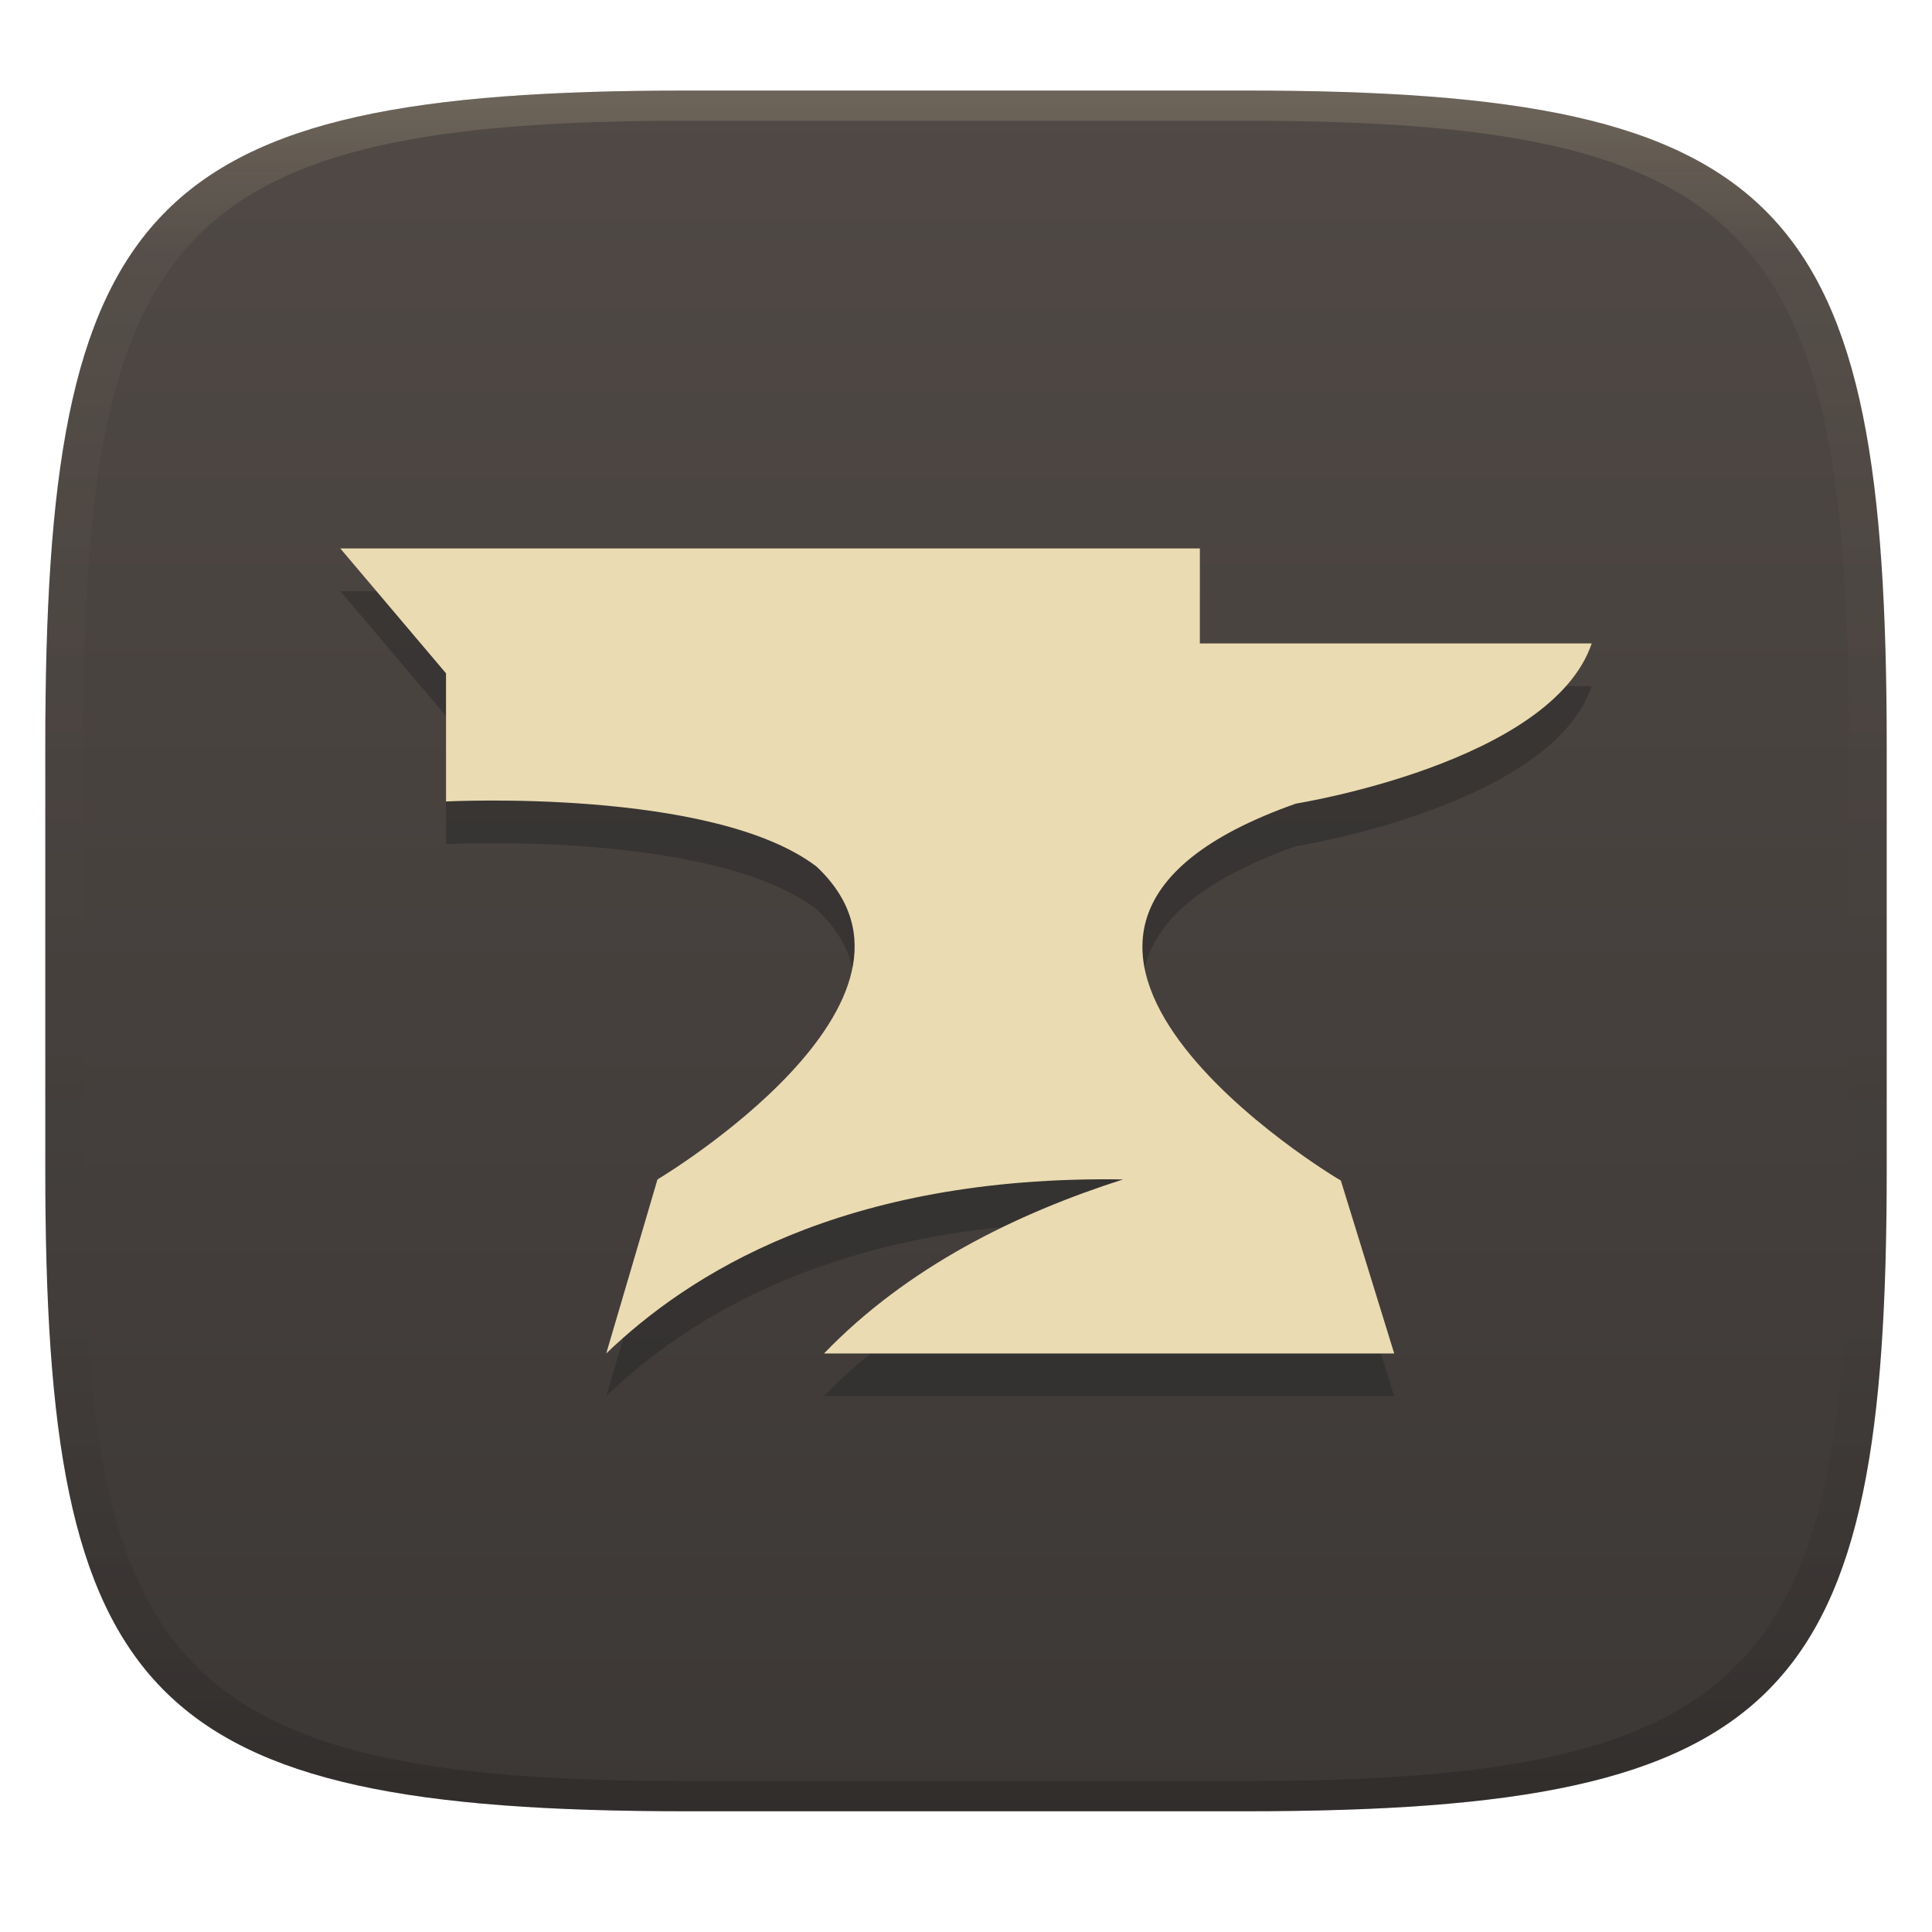
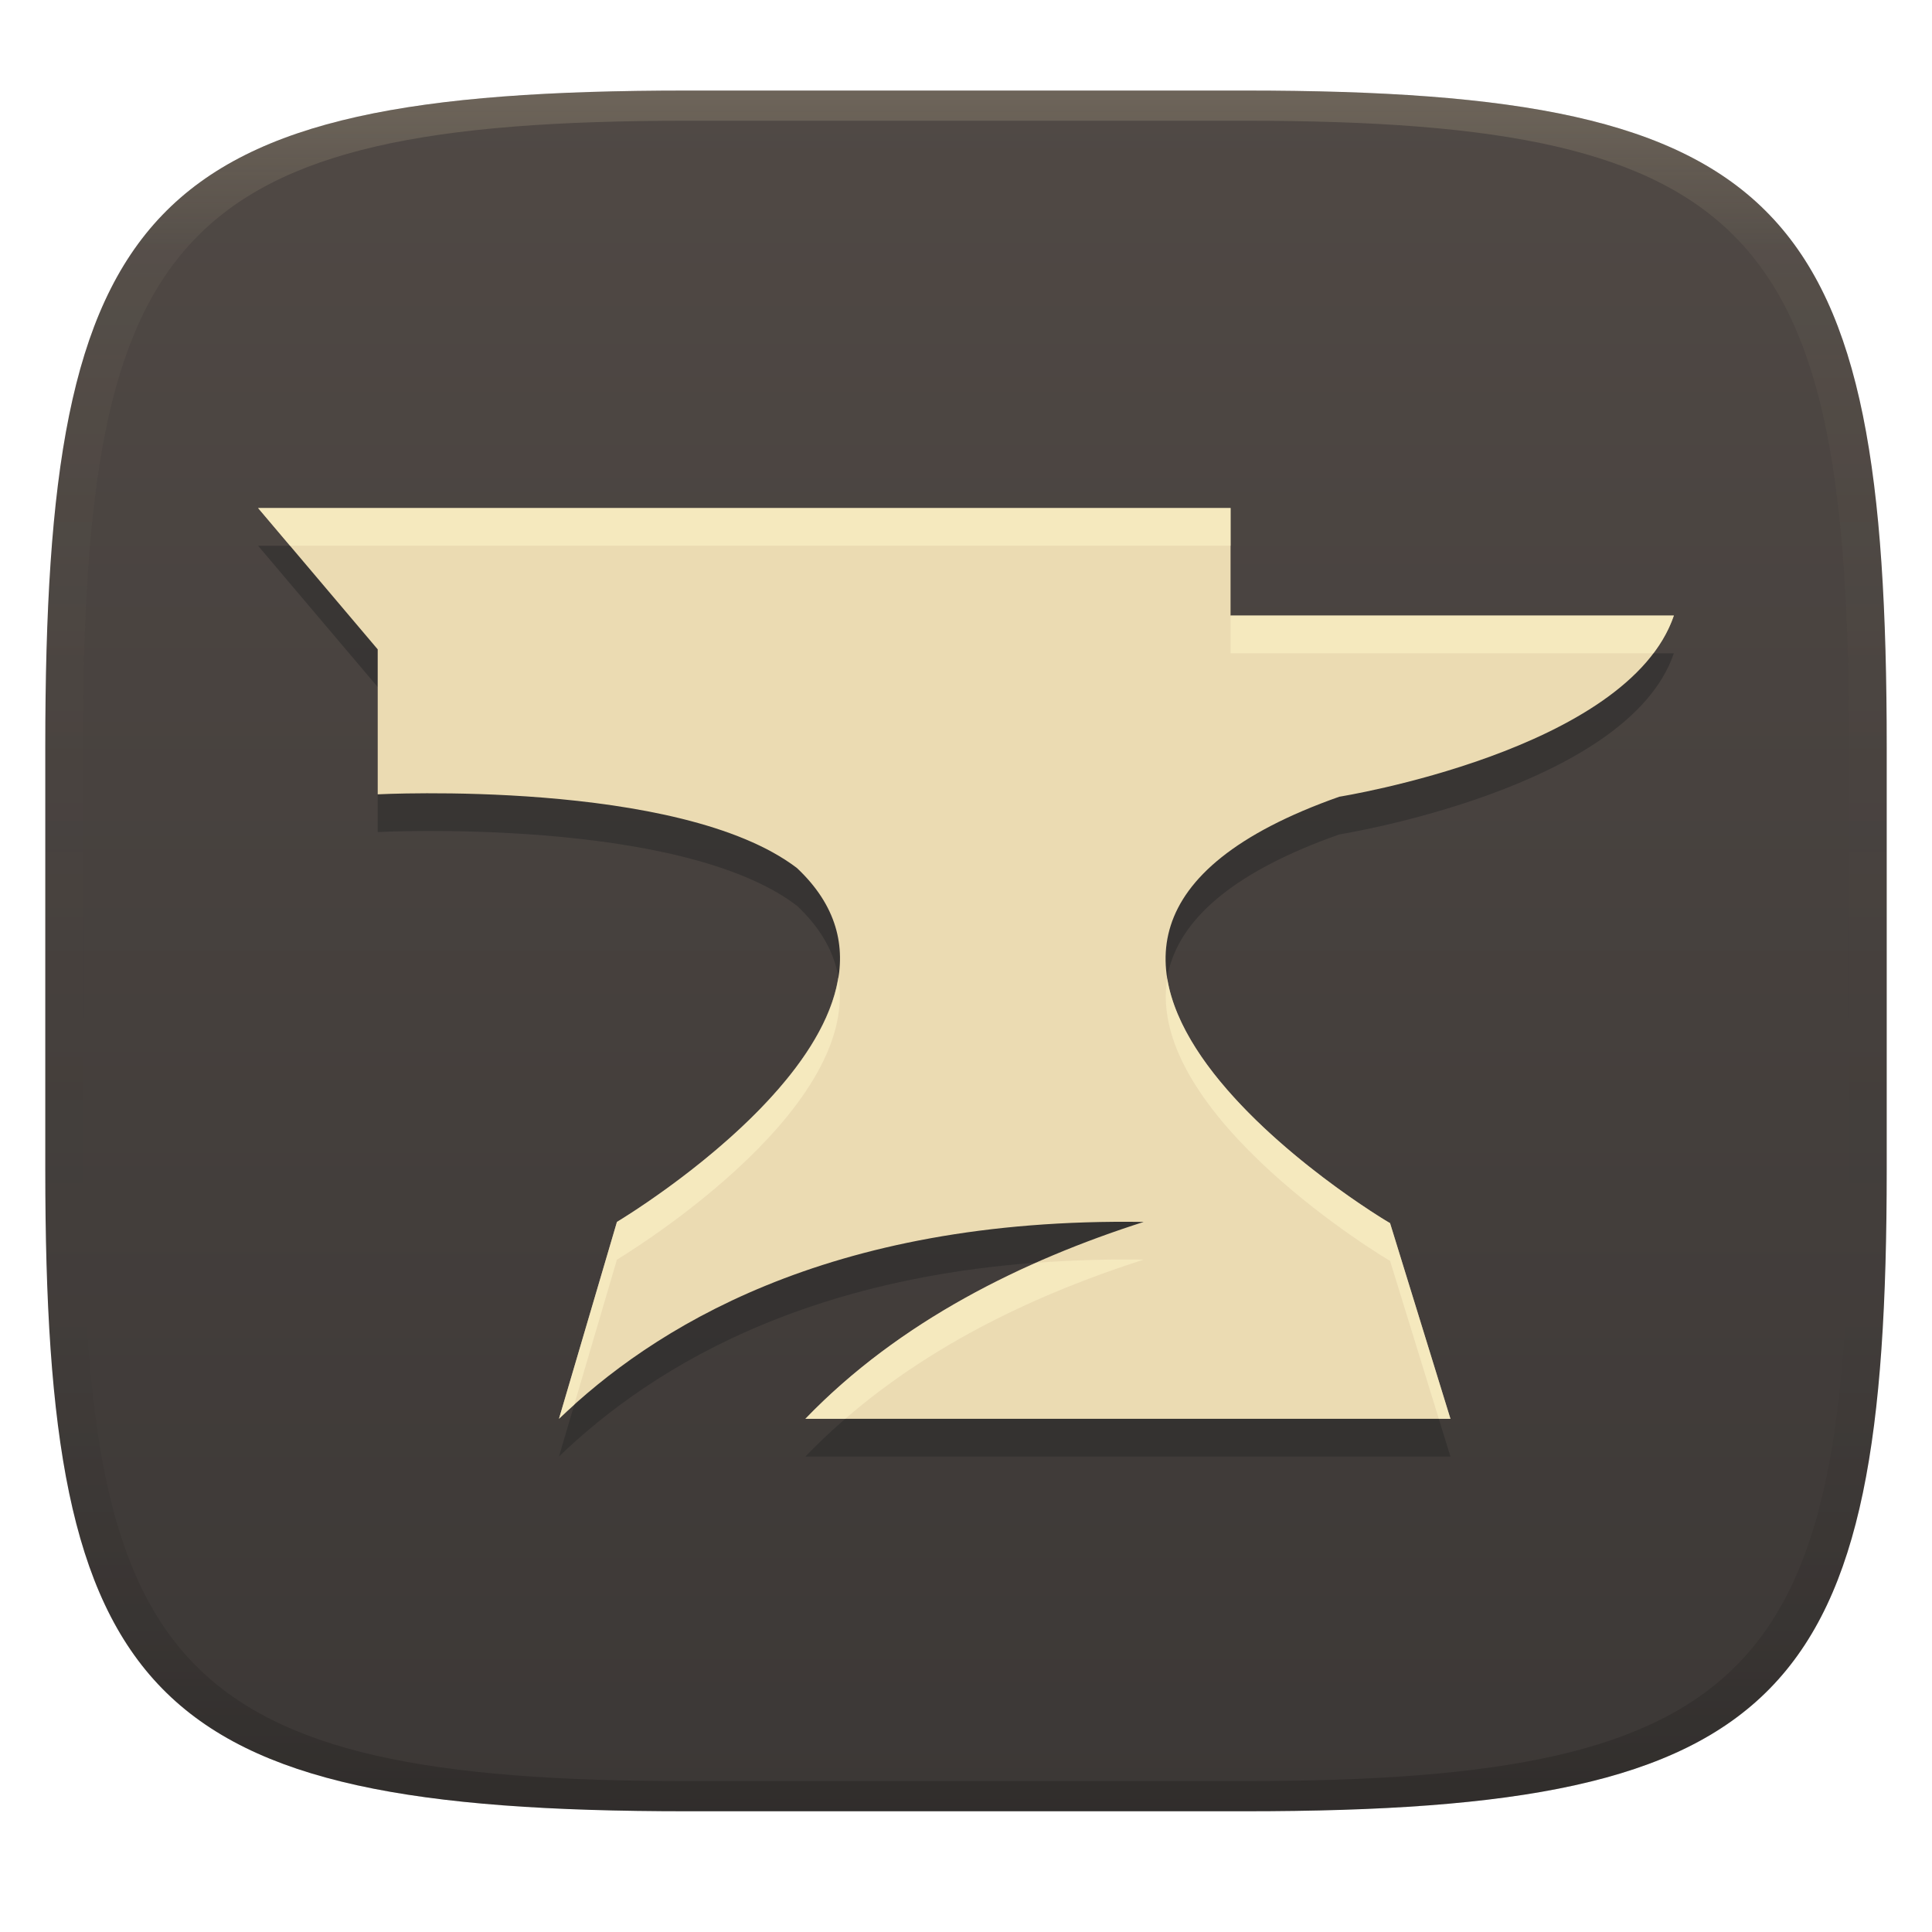
<svg xmlns="http://www.w3.org/2000/svg" width="256" height="256" version="1.1">
  <defs>
    <linearGradient id="linearGradient31" x1=".5" x2=".5" y2="1" gradientTransform="matrix(244,0,0,228,5.986,12)" gradientUnits="userSpaceOnUse">
      <stop stop-color="#ebdbb2" stop-opacity=".2" offset="0" />
      <stop stop-color="#ebdbb2" stop-opacity=".05" offset=".1" />
      <stop stop-opacity="0" offset=".704" />
      <stop stop-opacity=".1" offset=".897" />
      <stop stop-opacity=".2" offset="1" />
    </linearGradient>
    <linearGradient id="linearGradient6" x1="140" x2="140" y1="12" y2="240" gradientUnits="userSpaceOnUse">
      <stop stop-color="#504945" offset="0" />
      <stop stop-color="#3c3836" offset="1" />
    </linearGradient>
  </defs>
  <path d="m165 12c72 0 85 15 85 87v56c0 70-13 85-85 85h-74c-72 0-85-15-85-85v-56c0-72 13-87 85-87z" fill="url(#linearGradient6)" style="isolation:isolate" />
-   <path class="st1" d="m171.72 112.14s33.81-5.376 39.19-21.22h-51.92v-12.59h-113.9l14.01 16.55v16.98s35.37-1.839 49.1 8.63c18.82 17.69-21.08 41.45-21.08 41.45l-6.791 23.06c10.75-10.33 31.13-23.63 68.48-23.06-14.15 4.527-28.58 11.6-39.62 23.06h75.55l-7.074-22.92c-0.142 0-54.9-32.68-5.942-49.94z" fill="#282828" opacity=".5" stroke-width="1.415" style="isolation:isolate" />
-   <path class="st1" d="m171.72 106.48s33.81-5.376 39.19-21.22h-51.92v-12.59h-113.9l14.01 16.55v16.98s35.37-1.839 49.1 8.63c18.82 17.69-21.08 41.45-21.08 41.45l-6.791 23.06c10.75-10.33 31.13-23.63 68.48-23.06-14.15 4.527-28.58 11.6-39.62 23.06h75.55l-7.074-22.92c-0.142 0-54.9-32.68-5.942-49.94z" fill="#ebdbb2" stroke-width="1.415" style="isolation:isolate" />
+   <path class="st1" d="m177.46 110.57s38.251-6.082 44.338-24.008h-58.74v-14.244h-128.86l15.85 18.724v19.211s40.016-2.081 55.55 9.764c21.292 20.014-23.849 46.895-23.849 46.895l-7.683 26.089c12.162-11.687 35.219-26.734 77.476-26.089-16.009 5.122-32.334 13.124-44.825 26.089h85.475l-8.003-25.931c-0.161 0-62.112-36.973-6.723-56.5z" fill="#282828" opacity=".5" stroke-width="1.415" style="isolation:isolate" />
+   <path class="st1" d="m177.46 105.57s38.251-6.082 44.338-24.008h-58.74v-14.244h-128.86l15.85 18.724v19.211s40.016-2.081 55.55 9.764c21.292 20.014-23.849 46.895-23.849 46.895l-7.683 26.089c12.162-11.687 35.219-26.734 77.476-26.089-16.009 5.122-32.334 13.124-44.825 26.089h85.475l-8.003-25.931c-0.161 0-62.112-36.973-6.723-56.5z" fill="#ebdbb2" stroke-width="1.601" style="isolation:isolate" />
+   <path class="st1" d="m34.199 67.317 4.232 5h124.63v-5zm128.86 14.242v5h56.027c1.173-1.555 2.107-3.217 2.713-5zm-51.982 47.943c-2.59 16.469-29.328 32.406-29.328 32.406l-7.684 26.09c0.638-0.613 1.324-1.24 2.023-1.869l5.66-19.221s32.439-19.326 29.328-37.406zm43.586 0.154c-2.982 18.087 29.409 37.41 29.525 37.41l6.461 20.932h1.543l-8.004-25.932c-0.105 0-26.844-15.937-29.525-32.41zm-3.121 37.252c-5.013-0.076-9.736 0.083-14.223 0.416-11.131 4.933-21.819 11.557-30.602 20.674h5.291c11.629-10.075 25.697-16.663 39.533-21.09z" fill="#fbf1c7" opacity=".6" style="isolation:isolate" />
  <path d="m91 12c-72 0-85 15-85 87v56c0 70 13 85 85 85h74c72 0 85-15 85-85v-56c0-72-13-87-85-87zm0 4h74c68 0 80 15 80 83v56c0 66-12 81-80 81h-74c-68 0-80-15-80-81v-56c0-68 12-83 80-83z" fill="url(#linearGradient31)" style="isolation:isolate" />
</svg>
